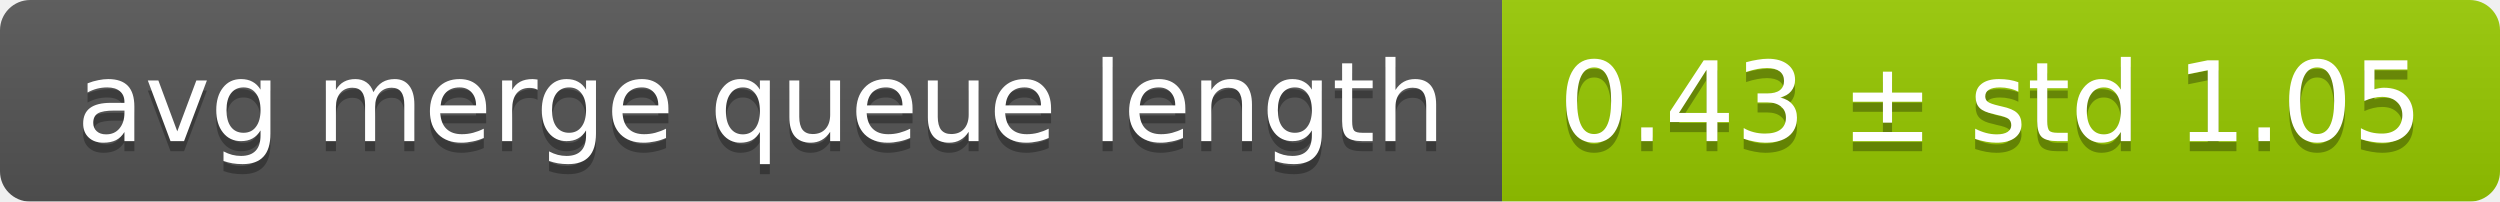
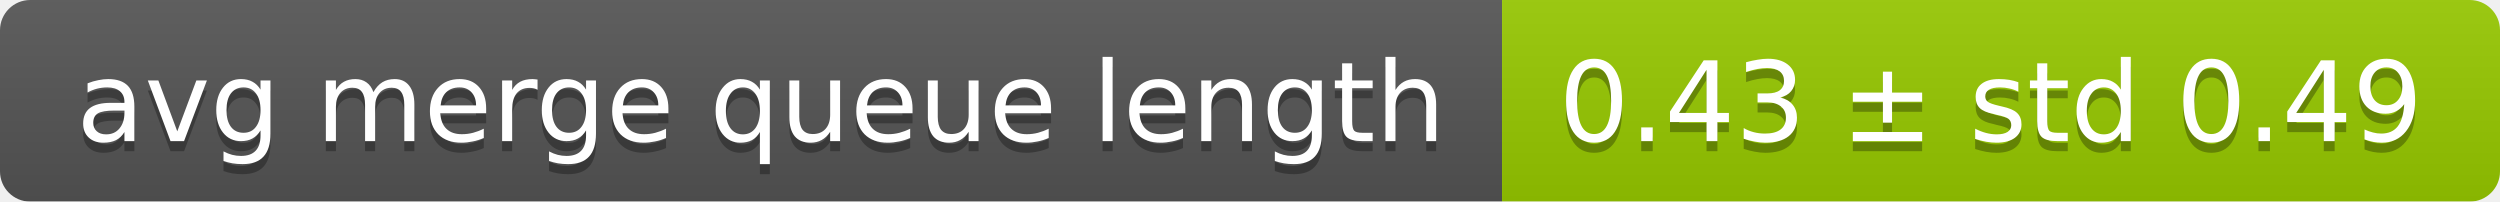
<svg xmlns="http://www.w3.org/2000/svg" width="248" height="20">
  <linearGradient id="smooth" x2="0" y2="100%">
    <stop offset="0" stop-color="#bbb" stop-opacity=".1" />
    <stop offset="1" stop-opacity=".1" />
  </linearGradient>
  <mask id="round">
    <rect width="248" height="20" rx="3" fill="#fff" />
  </mask>
  <g mask="url(#round)">
    <rect width="149" height="20" fill="#555" />
    <rect x="149" width="99" height="20" fill="#97ca00" />
    <rect width="248" height="20" fill="url(#smooth)" />
  </g>
  <g fill="#fff" text-anchor="middle" font-family="DejaVu Sans,Verdana,Geneva,sans-serif" font-size="11">
    <text x="75.5" y="15" fill="#010101" fill-opacity=".3">avg merge queue length</text>
    <text x="75.5" y="14">avg merge queue length</text>
-     <text x="197.5" y="15" fill="#010101" fill-opacity=".3">0.43 ± std 1.05</text>
-     <text x="197.5" y="14">0.43 ± std 1.05</text>
+     <text x="197.5" y="15" fill="#010101" fill-opacity=".3">0.43 ± std 0.49</text>
+     <text x="197.5" y="14">0.43 ± std 0.49</text>
  </g>
</svg>
